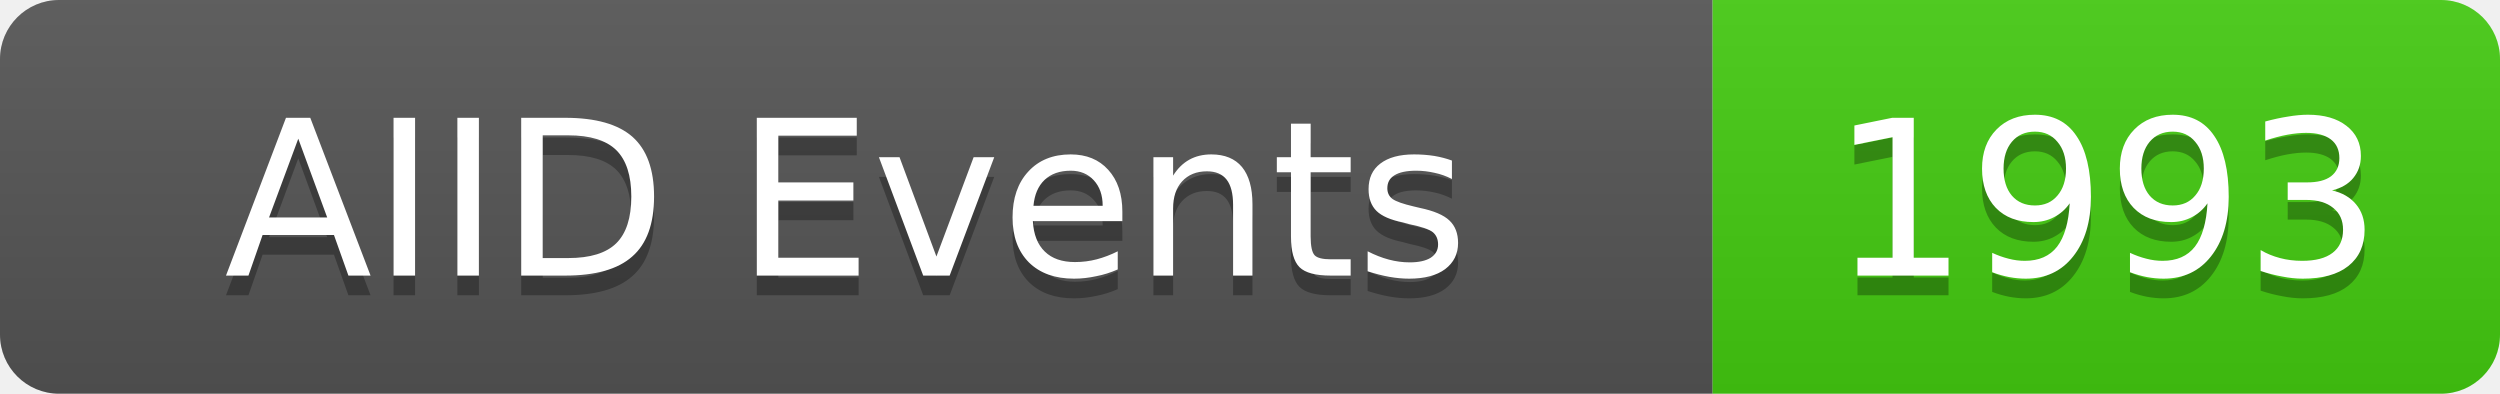
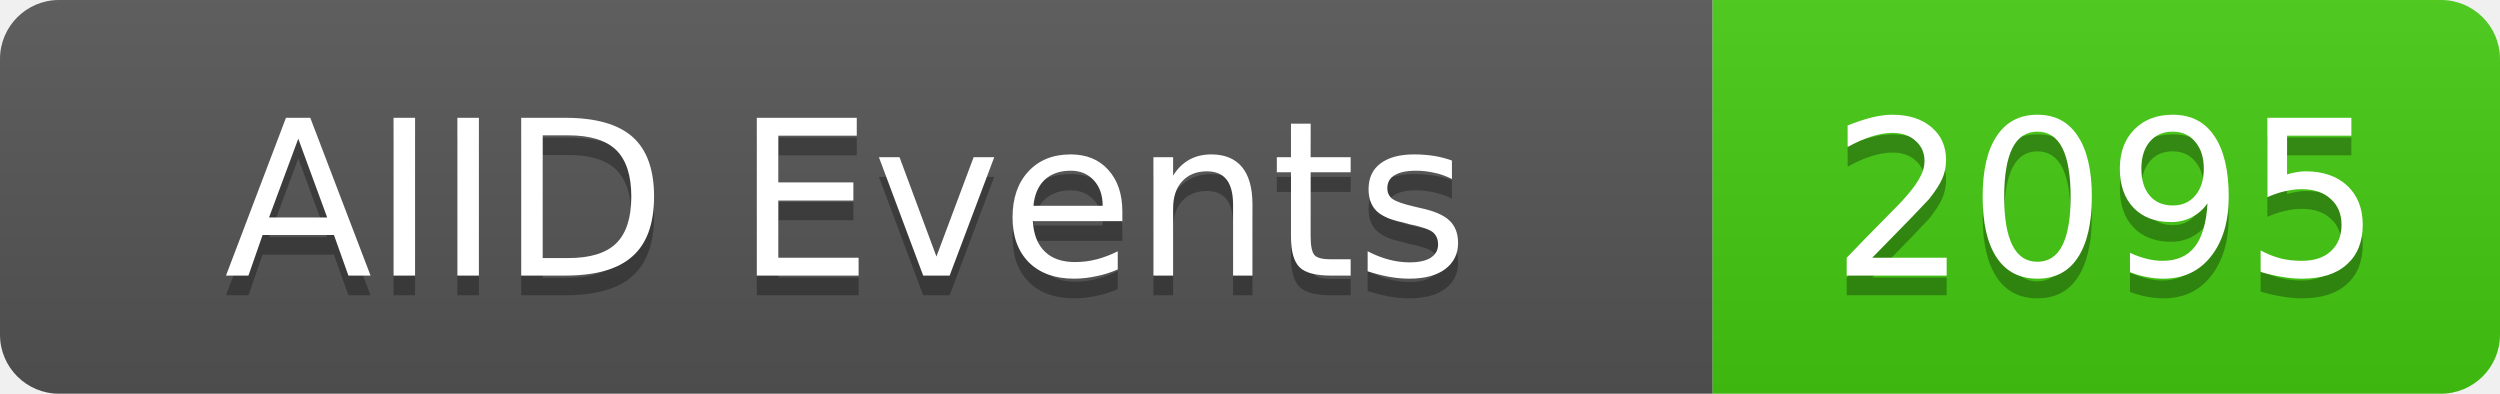
<svg xmlns="http://www.w3.org/2000/svg" width="127" height="20">
  <linearGradient id="b" x2="0" y2="100%">
    <stop offset="0" stop-color="#bbb" stop-opacity=".1" />
    <stop offset="1" stop-opacity=".1" />
  </linearGradient>
  <clipPath id="a">
    <rect width="127" height="20" rx="3" fill="#fff" />
  </clipPath>
  <g clip-path="url(#a)">
    <rect width="87" height="20" fill="#555" />
    <rect x="87" width="40" height="20" fill="#4c1" />
    <rect width="127" height="20" fill="url(#b)" />
  </g>
  <g fill="#fff" text-anchor="middle" font-family="DejaVu Sans,Verdana,Geneva,sans-serif" font-size="11">
    <text x="43" y="15" fill="#010101" fill-opacity=".3">AIID Events</text>
    <text x="43" y="14">AIID Events</text>
-     <text x="107" y="15" fill="#010101" fill-opacity=".3">1993</text>
-     <text x="107" y="14">1993</text>
+     <text x="107" y="15" fill="#010101" fill-opacity=".3">2095</text>
+     <text x="107" y="14">2095</text>
  </g>
</svg>
